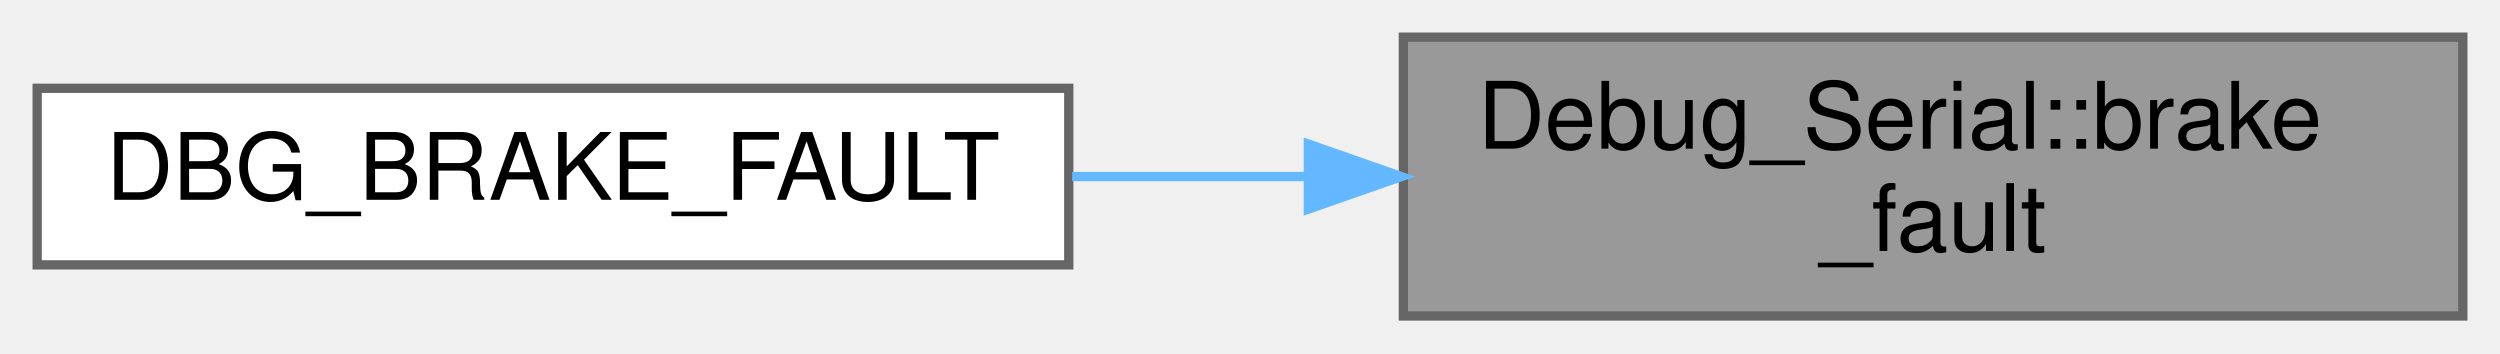
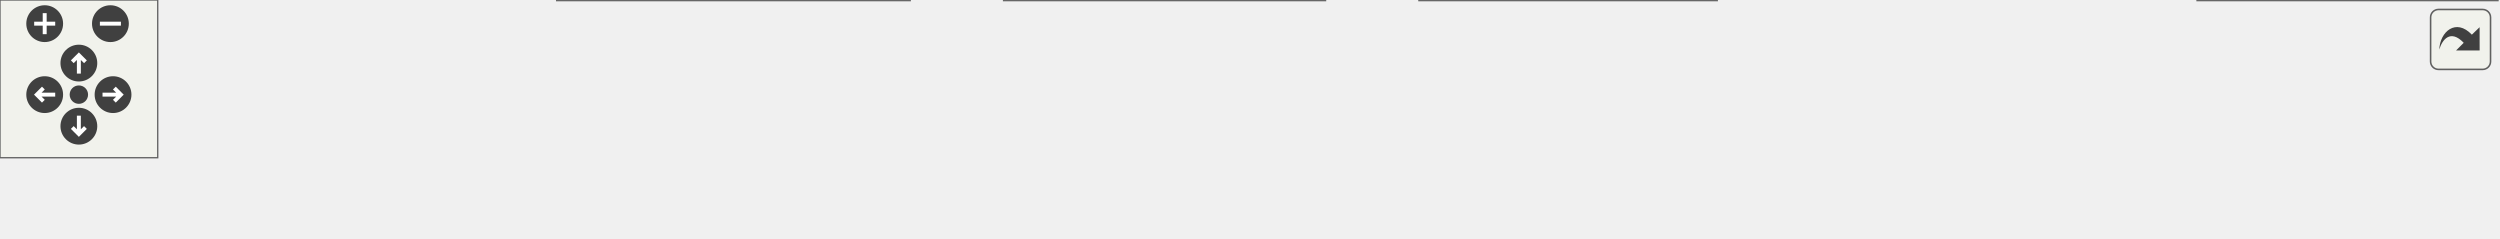
- <svg xmlns="http://www.w3.org/2000/svg" xmlns:xlink="http://www.w3.org/1999/xlink" width="269pt" height="38pt" viewBox="0.00 0.00 269.00 38.00">
-   <g id="graph0" class="graph" transform="scale(1 1) rotate(0) translate(4 34)">
-     <g id="node1" class="node">
-       <g id="a_node1">
-         <a xlink:title="Prints a brake fault message to the serial console. This function formats and sends the brake fault s...">
-           <polygon fill="#999999" stroke="#666666" points="261,-30 147,-30 147,0 261,0 261,-30" />
-           <text text-anchor="start" x="155" y="-18" font-family="Helvetica,sans-Serif" font-size="10.00">Debug_Serial::brake</text>
-           <text text-anchor="middle" x="204" y="-7" font-family="Helvetica,sans-Serif" font-size="10.00">_fault</text>
-         </a>
+ <svg xmlns="http://www.w3.org/2000/svg" xmlns:xlink="http://www.w3.org/1999/xlink" id="main" version="1.1" xml:space="preserve">
+   <style type="text/css">
+ .edge:hover path { stroke: red; }
+ .edge:hover polygon { stroke: red; fill: red; }
+ </style>
+   <defs>
+     <circle id="rim" cx="0" cy="0" r="7" />
+     <circle id="rim2" cx="0" cy="0" r="3.5" />
+     <g id="zoomPlus">
+       <use xlink:href="#rim" fill="#404040">
+         <set attributeName="fill" to="#808080" begin="zoomplus.mouseover" end="zoomplus.mouseout" />
+       </use>
+       <path d="M-4,0h8M0,-4v8" fill="none" stroke="white" stroke-width="1.5" pointer-events="none" />
+     </g>
+     <g id="zoomMin">
+       <use xlink:href="#rim" fill="#404040">
+         <set attributeName="fill" to="#808080" begin="zoomminus.mouseover" end="zoomminus.mouseout" />
+       </use>
+       <path d="M-4,0h8" fill="none" stroke="white" stroke-width="1.5" pointer-events="none" />
+     </g>
+     <g id="dirArrow">
+       <path fill="none" stroke="white" stroke-width="1.5" d="M0,-3.0v7 M-2.5,-0.5L0,-3.0L2.5,-0.5" />
+     </g>
+     <g id="resetDef">
+       <use xlink:href="#rim2" fill="#404040">
+         <set attributeName="fill" to="#808080" begin="reset.mouseover" end="reset.mouseout" />
+       </use>
+     </g>
+   </defs>
+   <svg id="graph" class="graph">
+     <g id="viewport">
+       <g id="node1" class="node">
+         <g id="a_node1">
+           <a xlink:title="Prints a brake fault message to the serial console. This function formats and sends the brake fault s...">
+             <polygon fill="#999999" stroke="#666666" points="950,-30 836,-30 836,0 950,0 950,-30" />
+             <text text-anchor="start" x="844" y="-18" font-family="Helvetica,sans-Serif" font-size="10.00">Debug_Serial::brake</text>
+             <text text-anchor="middle" x="893" y="-7" font-family="Helvetica,sans-Serif" font-size="10.00">_fault</text>
+           </a>
+         </g>
+       </g>
+       <g id="node2" class="node">
+         <g id="a_node2">
+           <a xlink:href="Debug_8hpp.html#ae4f010051fc0b65e53e4305c62bae986" target="_top" xlink:title="Sends brake fault debug info via CAN or serial (if enabled). Overloads for fault status with or witho...">
+             <polygon fill="white" stroke="#666666" points="800,-24.5 689,-24.5 689,-5.5 800,-5.5 800,-24.5" />
+             <text text-anchor="middle" x="744.5" y="-12.5" font-family="Helvetica,sans-Serif" font-size="10.00">DBG_BRAKE_FAULT</text>
+           </a>
+         </g>
+       </g>
+       <g id="edge1" class="edge">
+         <path fill="none" stroke="#63b8ff" d="M825.58,-15C817.15,-15 808.59,-15 800.36,-15" />
+         <polygon fill="#63b8ff" stroke="#63b8ff" points="825.78,-18.5 835.78,-15 825.78,-11.5 825.78,-18.5" />
+       </g>
+       <g id="node3" class="node">
+         <g id="a_node3">
+           <a xlink:href="classPedal.html#a00f33fcd9507c62193f2ffc3570b7fba" target="_top" xlink:title="Maps the brake ADC to a torque value.">
+             <polygon fill="white" stroke="#666666" points="653,-30 540,-30 540,0 653,0 653,-30" />
+             <text text-anchor="start" x="548" y="-18" font-family="Helvetica,sans-Serif" font-size="10.00">Pedal::brake_torque</text>
+             <text text-anchor="middle" x="596.5" y="-7" font-family="Helvetica,sans-Serif" font-size="10.00">_mapping</text>
+           </a>
+         </g>
+       </g>
+       <g id="edge2" class="edge">
+         <path fill="none" stroke="#63b8ff" d="M678.48,-15C670,-15 661.38,-15 653.07,-15" />
+         <polygon fill="#63b8ff" stroke="#63b8ff" points="678.72,-18.5 688.72,-15 678.72,-11.5 678.72,-18.5" />
+       </g>
+       <g id="node4" class="node">
+         <g id="a_node4">
+           <a xlink:href="classPedal.html#a04ce7e5e20d8405f10f281d6c784e1ef" target="_top" xlink:title="Maps the pedal ADC to a torque value, handling deadzones and faults.">
+             <polygon fill="white" stroke="#666666" points="504,-30 382,-30 382,0 504,0 504,-30" />
+             <text text-anchor="start" x="390" y="-18" font-family="Helvetica,sans-Serif" font-size="10.00">Pedal::throttle_torque</text>
+             <text text-anchor="middle" x="443" y="-7" font-family="Helvetica,sans-Serif" font-size="10.00">_mapping</text>
+           </a>
+         </g>
+       </g>
+       <g id="edge3" class="edge">
+         <path fill="none" stroke="#63b8ff" d="M529.7,-15C521.2,-15 512.54,-15 504.14,-15" />
+         <polygon fill="#63b8ff" stroke="#63b8ff" points="529.95,-18.5 539.95,-15 529.95,-11.5 529.95,-18.5" />
+       </g>
+       <g id="node5" class="node">
+         <g id="a_node5">
+           <a xlink:href="classPedal.html#a2457466d32f6d9f58f8b8ab6c34cd495" target="_top" xlink:title="Updates the CAN frame with the most recent pedal value.">
+             <polygon fill="white" stroke="#666666" points="346,-30 212,-30 212,0 346,0 346,-30" />
+             <text text-anchor="start" x="220" y="-18" font-family="Helvetica,sans-Serif" font-size="10.00">Pedal::pedal_can_frame</text>
+             <text text-anchor="middle" x="279" y="-7" font-family="Helvetica,sans-Serif" font-size="10.00">_update</text>
+           </a>
+         </g>
+       </g>
+       <g id="edge4" class="edge">
+         <path fill="none" stroke="#63b8ff" d="M371.49,-15C363.05,-15 354.46,-15 346.09,-15" />
+         <polygon fill="#63b8ff" stroke="#63b8ff" points="371.68,-18.5 381.68,-15 371.68,-11.5 371.68,-18.5" />
+       </g>
+       <g id="node6" class="node">
+         <g id="a_node6">
+           <a xlink:href="main_8cpp.html#a2668d80d0711f29d4507c48eb984f684" target="_top" xlink:title=" ">
+             <polygon fill="white" stroke="#666666" points="176,-24.5 80,-24.5 80,-5.5 176,-5.5 176,-24.5" />
+             <text text-anchor="middle" x="128" y="-12.5" font-family="Helvetica,sans-Serif" font-size="10.00">scheduler_pedal</text>
+           </a>
+         </g>
+       </g>
+       <g id="edge5" class="edge">
+         <path fill="none" stroke="#63b8ff" d="M201.64,-15C192.99,-15 184.38,-15 176.26,-15" />
+         <polygon fill="#63b8ff" stroke="#63b8ff" points="201.78,-18.5 211.78,-15 201.78,-11.5 201.78,-18.5" />
+       </g>
+       <g id="node7" class="node">
+         <g id="a_node7">
+           <a xlink:href="main_8cpp.html#a4fc01d736fe50cf5b977f755b675f11d" target="_top" xlink:title="Setup function for initializing the VCU system. Initializes MCP2515s, IO pins, as well as own modules...">
+             <polygon fill="white" stroke="#666666" points="44,-24.5 0,-24.5 0,-5.5 44,-5.5 44,-24.5" />
+             <text text-anchor="middle" x="22" y="-12.5" font-family="Helvetica,sans-Serif" font-size="10.00">setup</text>
+           </a>
+         </g>
+       </g>
+       <g id="edge6" class="edge">
+         <path fill="none" stroke="#63b8ff" d="M69.62,-15C60.56,-15 51.73,-15 44.23,-15" />
+         <polygon fill="#63b8ff" stroke="#63b8ff" points="69.87,-18.5 79.87,-15 69.87,-11.5 69.87,-18.5" />
      </g>
    </g>
-     <g id="node2" class="node">
-       <g id="a_node2">
-         <a xlink:href="Debug_8hpp.html#ae4f010051fc0b65e53e4305c62bae986" target="_top" xlink:title="Sends brake fault debug info via CAN or serial (if enabled). Overloads for fault status with or witho...">
-           <polygon fill="white" stroke="#666666" points="111,-24.5 0,-24.5 0,-5.5 111,-5.5 111,-24.5" />
-           <text text-anchor="middle" x="55.5" y="-12.5" font-family="Helvetica,sans-Serif" font-size="10.00">DBG_BRAKE_FAULT</text>
-         </a>
-       </g>
+   </svg>
+   <g id="navigator" transform="translate(0 0)" fill="#404254">
+     <rect fill="#f2f5e9" fill-opacity="0.5" stroke="#606060" stroke-width=".5" x="0" y="0" width="60" height="60" />
+     <use id="zoomplus" xlink:href="#zoomPlus" x="17" y="9" />
+     <use id="zoomminus" xlink:href="#zoomMin" x="42" y="9" />
+     <use id="reset" xlink:href="#resetDef" x="30" y="36" />
+     <g id="arrowUp" xlink:href="#dirArrow" transform="translate(30 24)">
+       <use xlink:href="#rim" fill="#404040">
+         <set attributeName="fill" to="#808080" begin="arrowUp.mouseover" end="arrowUp.mouseout" />
+       </use>
+       <path fill="none" stroke="white" stroke-width="1.5" d="M0,-3.0v7 M-2.5,-0.5L0,-3.0L2.5,-0.5" />
    </g>
-     <g id="edge1" class="edge">
-       <path fill="none" stroke="#63b8ff" d="M136.58,-15C128.15,-15 119.59,-15 111.36,-15" />
-       <polygon fill="#63b8ff" stroke="#63b8ff" points="136.78,-18.5 146.78,-15 136.78,-11.5 136.78,-18.5" />
+     <g id="arrowRight" xlink:href="#dirArrow" transform="rotate(90) translate(36 -43)">
+       <use xlink:href="#rim" fill="#404040">
+         <set attributeName="fill" to="#808080" begin="arrowRight.mouseover" end="arrowRight.mouseout" />
+       </use>
+       <path fill="none" stroke="white" stroke-width="1.5" d="M0,-3.0v7 M-2.5,-0.5L0,-3.0L2.5,-0.5" />
+     </g>
+     <g id="arrowDown" xlink:href="#dirArrow" transform="rotate(180) translate(-30 -48)">
+       <use xlink:href="#rim" fill="#404040">
+         <set attributeName="fill" to="#808080" begin="arrowDown.mouseover" end="arrowDown.mouseout" />
+       </use>
+       <path fill="none" stroke="white" stroke-width="1.5" d="M0,-3.0v7 M-2.5,-0.5L0,-3.0L2.5,-0.5" />
+     </g>
+     <g id="arrowLeft" xlink:href="#dirArrow" transform="rotate(270) translate(-36 17)">
+       <use xlink:href="#rim" fill="#404040">
+         <set attributeName="fill" to="#808080" begin="arrowLeft.mouseover" end="arrowLeft.mouseout" />
+       </use>
+       <path fill="none" stroke="white" stroke-width="1.5" d="M0,-3.0v7 M-2.5,-0.5L0,-3.0L2.5,-0.5" />
    </g>
  </g>
+   <svg viewBox="0 0 15 15" width="100%" height="30px" preserveAspectRatio="xMaxYMin meet">
+     <g id="arrow_out" transform="scale(0.3 0.3)">
+       <a xlink:href="namespaceDebug__Serial_a9d828bdca10efbda9f4e147a372cbc71_icgraph_org.svg" target="_base">
+         <rect id="button" ry="5" rx="5" y="6" x="6" height="38" width="38" fill="#f2f5e9" fill-opacity="0.5" stroke="#606060" stroke-width="1.0" />
+         <path id="arrow" d="M 11.5,31.437 C 11.94,20.098 22.043,11.323 32.159,21.979 L 37.069,17.246 C 37.069,17.246 37.088,32 37.088,32 L 22.16,31.978 C 22.16,31.978 26.998,27.14 26.998,27.14 C 18.529,18.264 13.292,25.23 11.5,31.437 z" style="fill:#404040;" />
+       </a>
+     </g>
+   </svg>
</svg>
